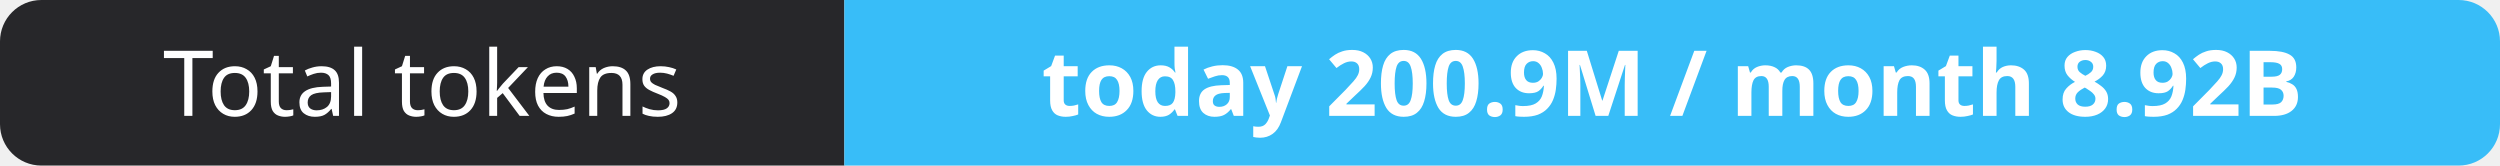
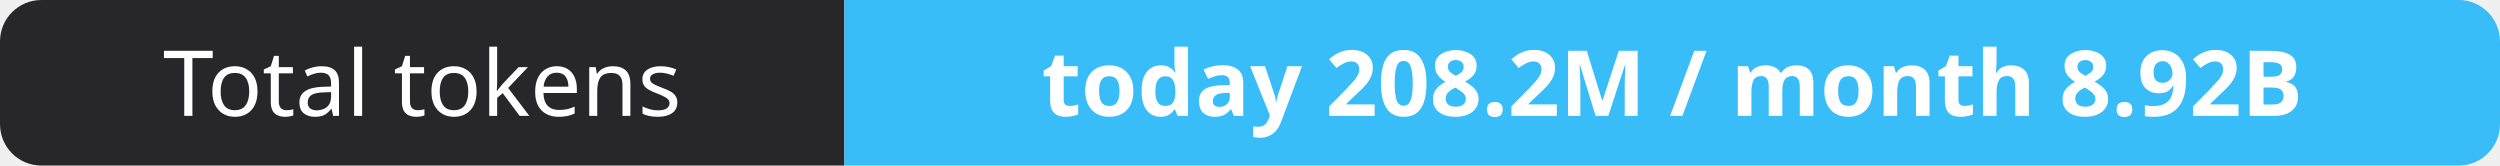
- <svg xmlns="http://www.w3.org/2000/svg" width="302" height="20" role="img" aria-label="Total tokens: today 200.9M / month 8.92B">
+ <svg xmlns="http://www.w3.org/2000/svg" width="302" height="20" role="img" aria-label="Total tokens: today 208.2M / month 8.92B">
  <clipPath id="r">
    <rect width="302" height="20" rx="5" fill="#fff" />
  </clipPath>
  <g clip-path="url(#r)">
    <rect width="102" height="20" fill="#27272a" />
    <rect x="102" width="200" height="20" fill="#38bdf8" />
  </g>
  <g fill="#fff" text-anchor="middle" font-family="Verdana,Geneva,sans-serif" font-size="11">
    <text x="51.0" y="14">Total tokens</text>
-     <text x="202.0" y="14" font-weight="700">today 200.9M / month 8.92B</text>
+     <text x="202.0" y="14" font-weight="700">today 208.2M / month 8.92B</text>
  </g>
</svg>
